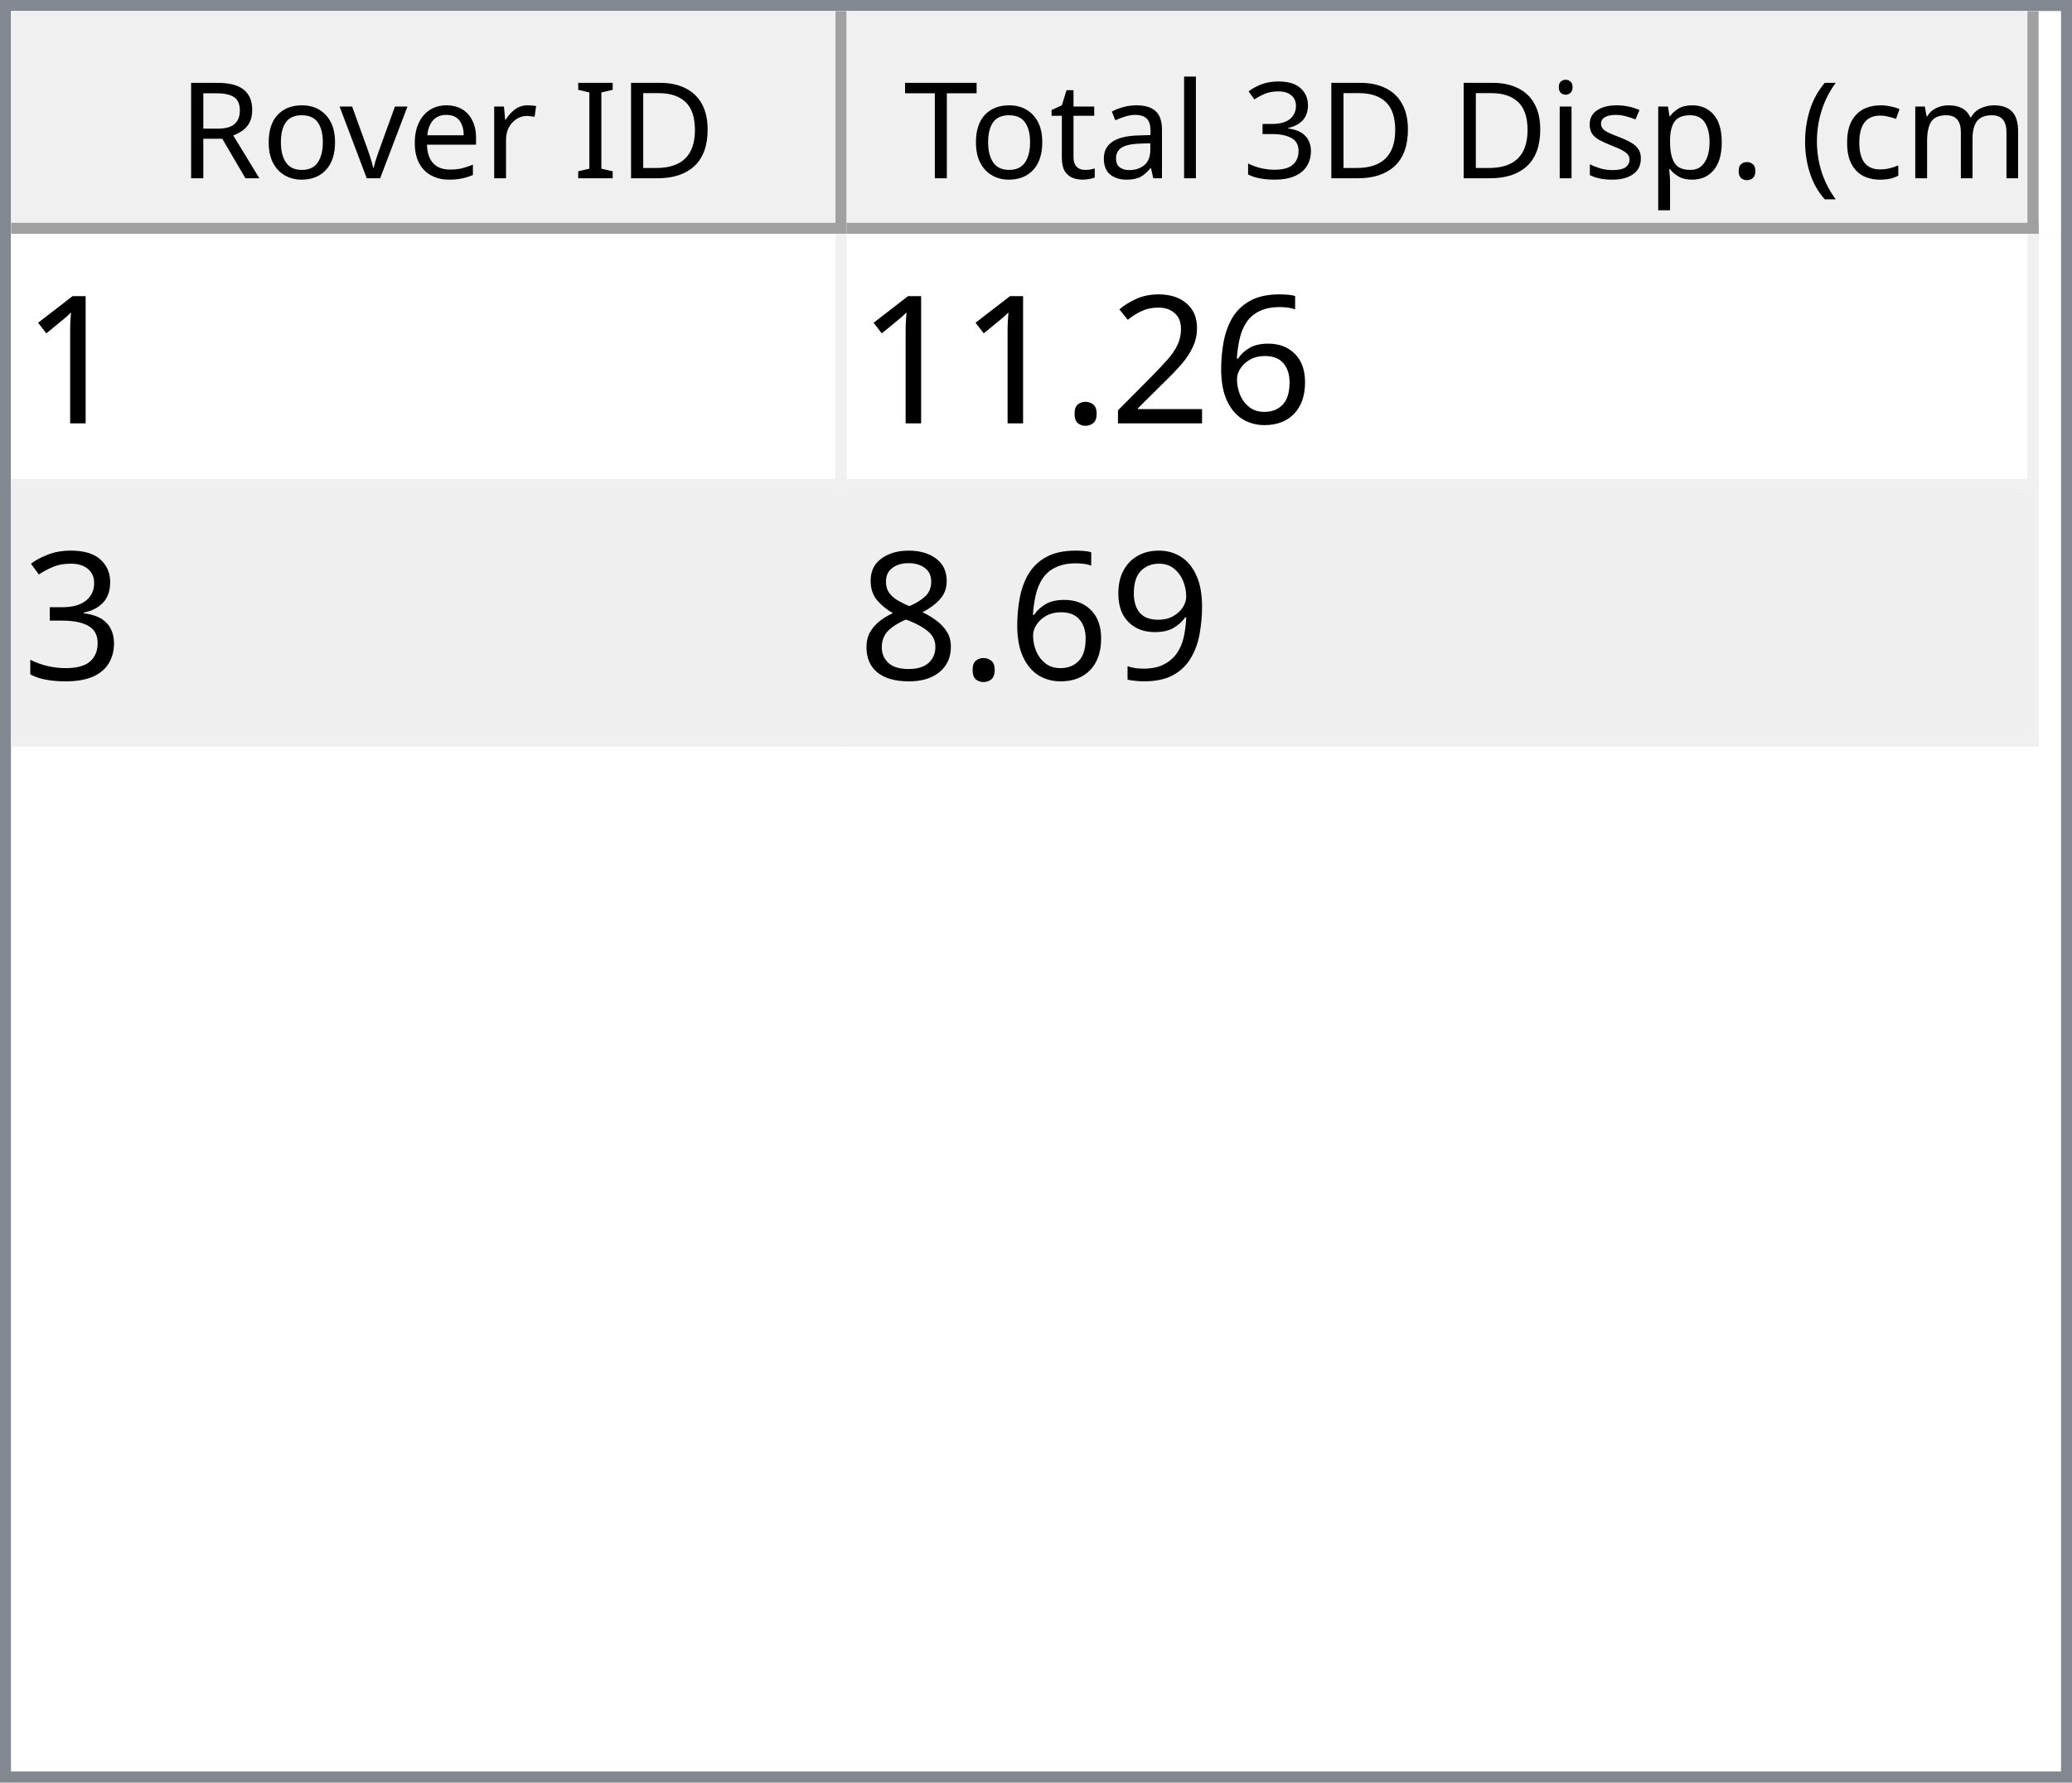
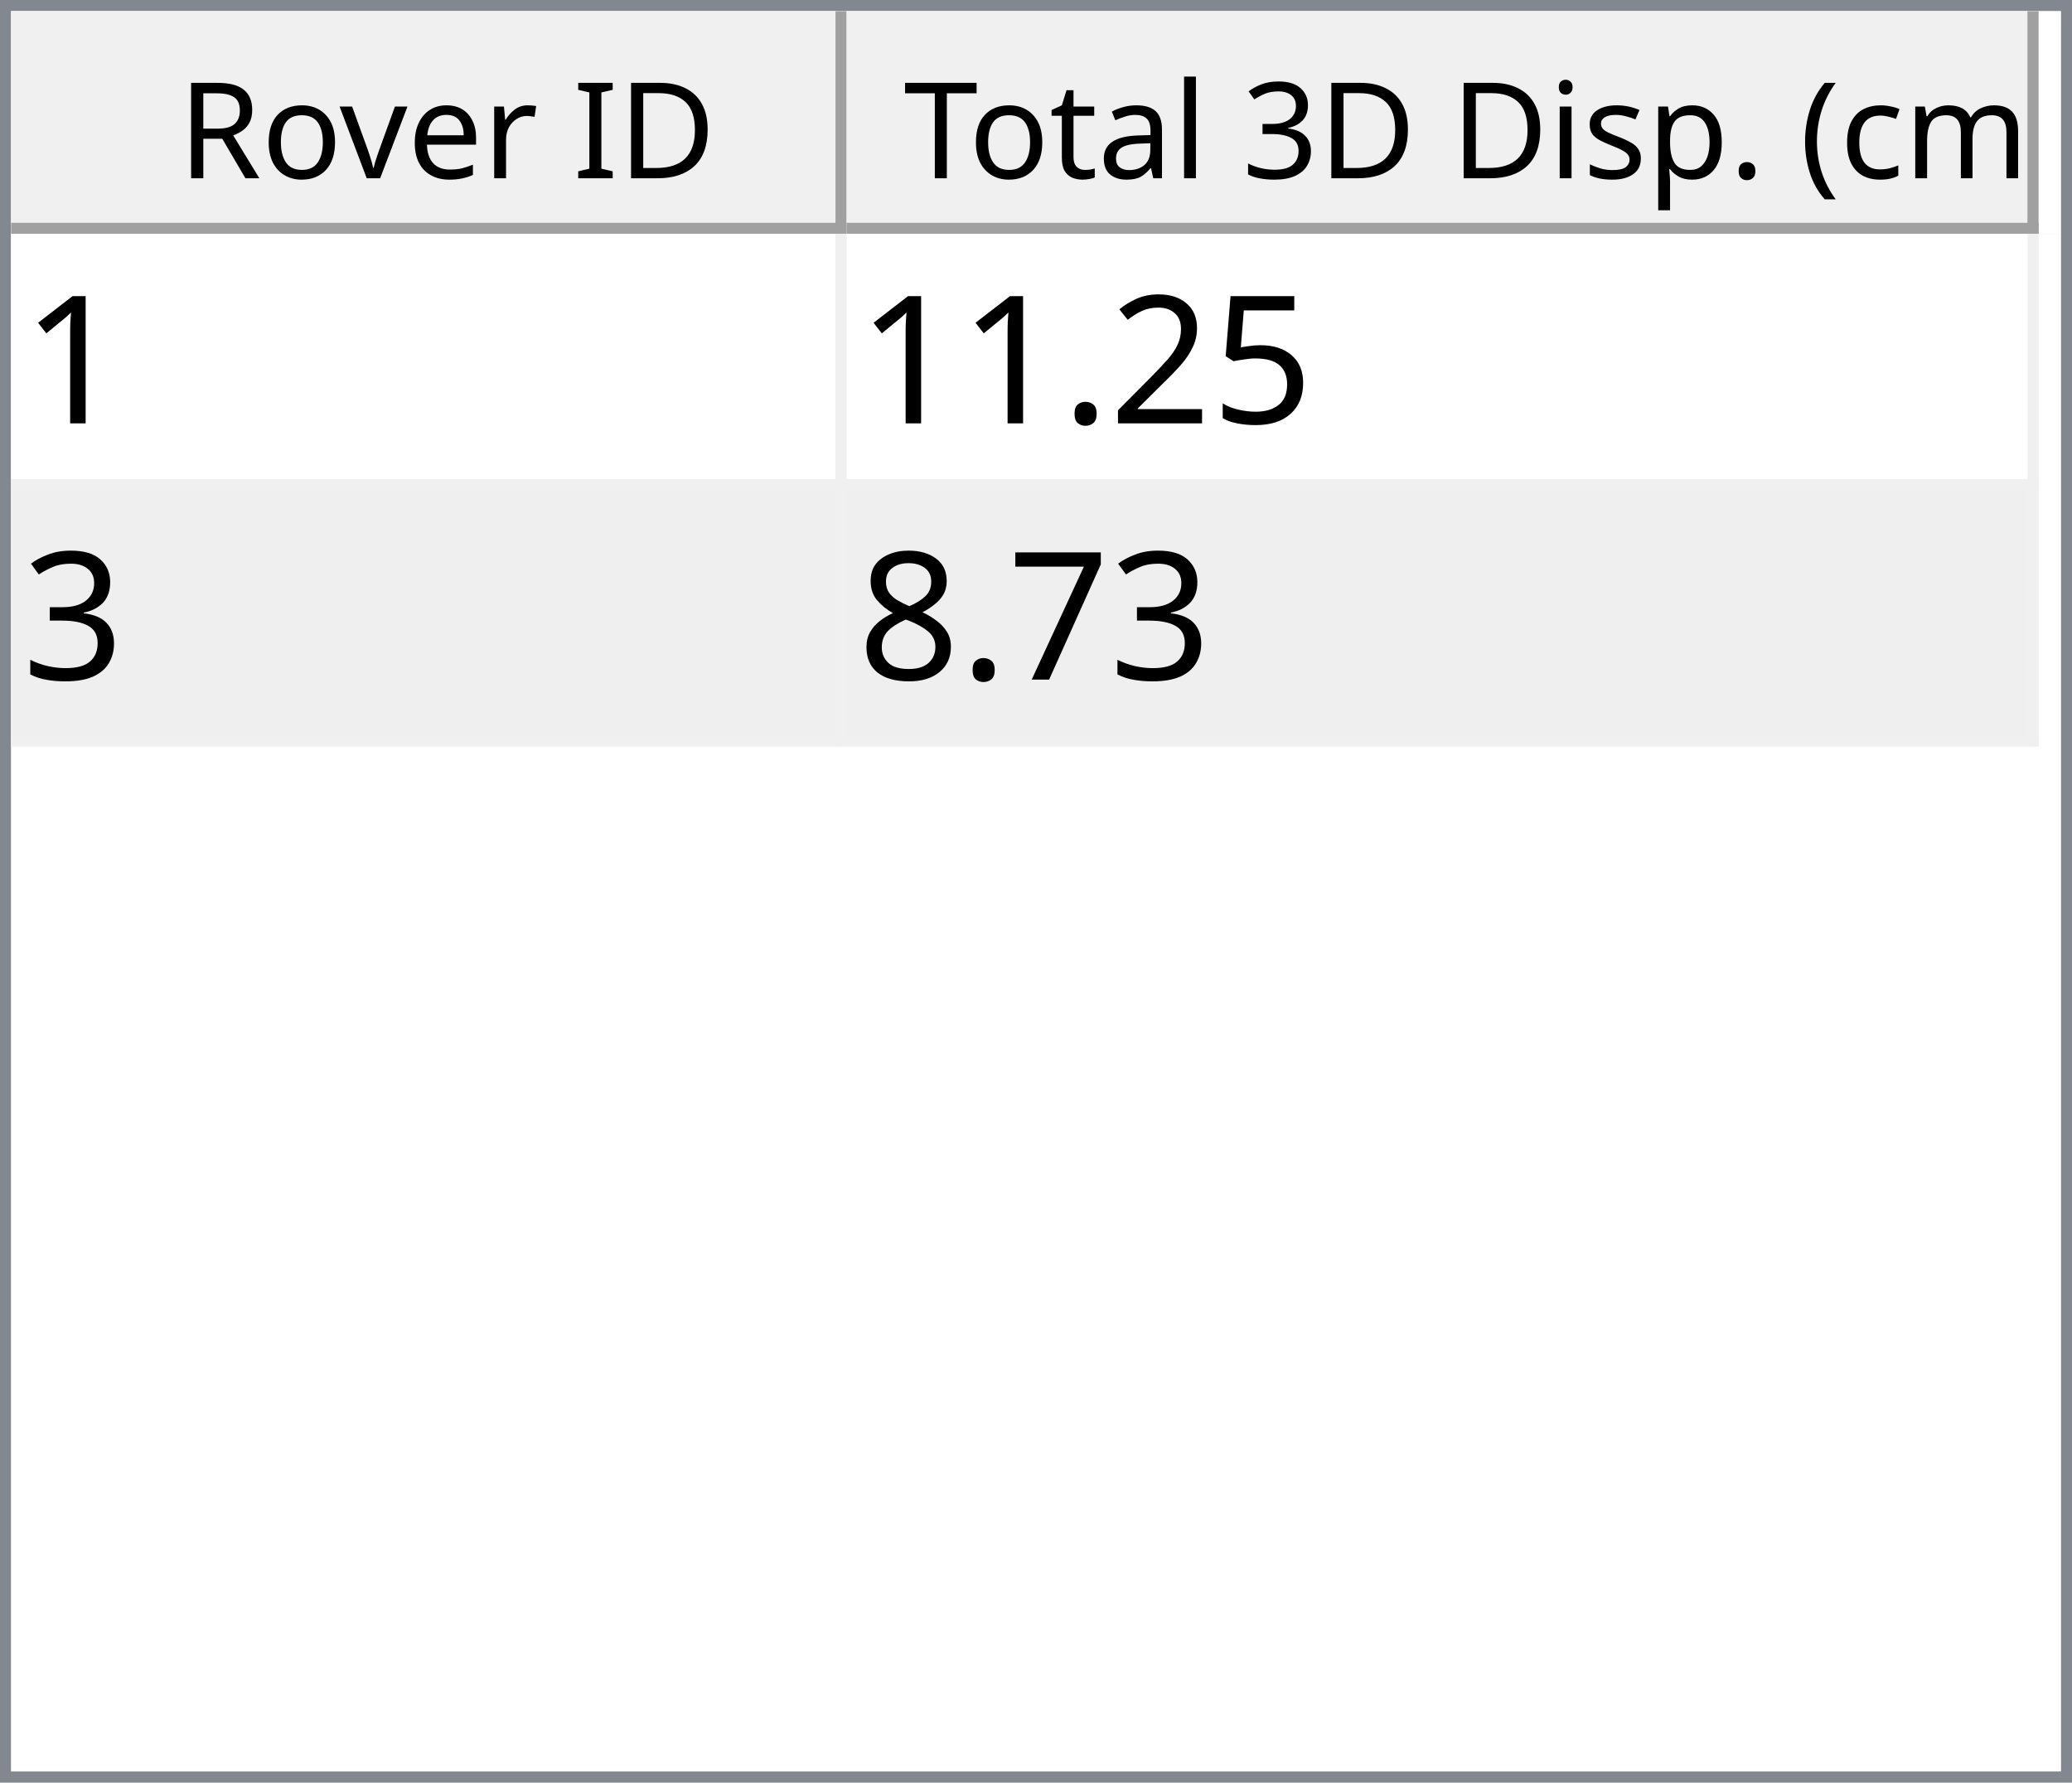
<svg xmlns="http://www.w3.org/2000/svg" style="fill-opacity:1; color-rendering:auto; color-interpolation:auto; text-rendering:auto; stroke:black; stroke-linecap:square; stroke-miterlimit:10; shape-rendering:auto; stroke-opacity:1; fill:black; stroke-dasharray:none; font-weight:normal; stroke-width:1; font-family:'Dialog'; font-style:normal; stroke-linejoin:miter; font-size:12px; stroke-dashoffset:0; image-rendering:auto;" width="186" height="160">
  <defs id="genericDefs" />
  <g>
    <defs id="defs1">
      <clipPath clipPathUnits="userSpaceOnUse" id="clipPath1">
        <path d="M0 0 L186 0 L186 160 L0 160 L0 0 Z" />
      </clipPath>
      <clipPath clipPathUnits="userSpaceOnUse" id="clipPath2">
        <path d="M0 0 L0 160 L186 160 L186 0 Z" />
      </clipPath>
      <clipPath clipPathUnits="userSpaceOnUse" id="clipPath3">
        <path d="M0 0 L0 20 L184 20 L184 0 Z" />
      </clipPath>
      <clipPath clipPathUnits="userSpaceOnUse" id="clipPath4">
        <path d="M0 0 L0 20 L75 20 L75 0 Z" />
      </clipPath>
      <clipPath clipPathUnits="userSpaceOnUse" id="clipPath5">
        <path d="M1 1 L1 19 L74 19 L74 1 Z" />
      </clipPath>
      <clipPath clipPathUnits="userSpaceOnUse" id="clipPath6">
        <path d="M0 0 L0 18 L73 18 L73 0 Z" />
      </clipPath>
      <clipPath clipPathUnits="userSpaceOnUse" id="clipPath7">
        <path d="M-0.5 -0.5 L-0.5 19.5 L74.5 19.5 L74.5 -0.5 Z" />
      </clipPath>
      <clipPath clipPathUnits="userSpaceOnUse" id="clipPath8">
        <path d="M0 0 L0 20 L107 20 L107 0 Z" />
      </clipPath>
      <clipPath clipPathUnits="userSpaceOnUse" id="clipPath9">
        <path d="M1 1 L1 19 L106 19 L106 1 Z" />
      </clipPath>
      <clipPath clipPathUnits="userSpaceOnUse" id="clipPath10">
        <path d="M0 0 L0 18 L105 18 L105 0 Z" />
      </clipPath>
      <clipPath clipPathUnits="userSpaceOnUse" id="clipPath11">
        <path d="M-0.5 -0.5 L-0.5 19.5 L106.5 19.5 L106.5 -0.5 Z" />
      </clipPath>
      <clipPath clipPathUnits="userSpaceOnUse" id="clipPath12">
        <path d="M0 0 L0 138 L184 138 L184 0 Z" />
      </clipPath>
      <clipPath clipPathUnits="userSpaceOnUse" id="clipPath13">
        <path d="M0 0 L0 46 L182 46 L182 0 Z" />
      </clipPath>
      <clipPath clipPathUnits="userSpaceOnUse" id="clipPath14">
        <path d="M-0.5 -0.5 L-0.5 45.5 L181.5 45.5 L181.5 -0.5 Z" />
      </clipPath>
      <clipPath clipPathUnits="userSpaceOnUse" id="clipPath15">
        <path d="M0 0 L0 22 L74 22 L74 0 Z" />
      </clipPath>
      <clipPath clipPathUnits="userSpaceOnUse" id="clipPath16">
        <path d="M0 0 L0 22 L106 22 L106 0 Z" />
      </clipPath>
      <font horiz-adv-x="64.551" id="font1">
        <font-face ascent="107.91" descent="25.098" units-per-em="100" style="font-style:normal; font-family:Segoe UI; font-weight:normal;" />
        <missing-glyph horiz-adv-x="64.551" d="M8.109 0 L8.109 68.266 L56.453 68.266 L56.453 0 L8.109 0 ZM15.328 7.234 L49.219 7.234 L49.219 61.031 L15.328 61.031 L15.328 7.234 Z" />
        <glyph unicode="D" horiz-adv-x="70.117" d="M9.188 0 L9.188 70.016 L28.516 70.016 Q65.531 70.016 65.531 35.891 Q65.531 19.672 55.25 9.836 Q44.969 0 27.734 0 L9.188 0 ZM17.391 62.594 L17.391 7.422 L27.828 7.422 Q41.609 7.422 49.273 14.797 Q56.938 22.172 56.938 35.688 Q56.938 62.594 28.328 62.594 L17.391 62.594 Z" />
        <glyph unicode="I" horiz-adv-x="26.611" d="M17.391 0 L9.188 0 L9.188 70.016 L17.391 70.016 L17.391 0 Z" />
        <glyph unicode=" " horiz-adv-x="27.393" d="" />
        <glyph unicode="r" horiz-adv-x="34.766" d="M34.188 41.891 Q32.078 43.5 28.125 43.5 Q23 43.5 19.555 38.672 Q16.109 33.844 16.109 25.484 L16.109 0 L8.109 0 L8.109 50 L16.109 50 L16.109 39.703 L16.312 39.703 Q18.016 44.969 21.531 47.922 Q25.047 50.875 29.391 50.875 Q32.516 50.875 34.188 50.203 L34.188 41.891 Z" />
        <glyph unicode="e" horiz-adv-x="52.295" d="M48.297 23 L12.984 23 Q13.188 14.656 17.484 10.109 Q21.781 5.562 29.297 5.562 Q37.75 5.562 44.828 11.141 L44.828 3.609 Q38.234 -1.172 27.391 -1.172 Q16.797 -1.172 10.742 5.641 Q4.688 12.453 4.688 24.812 Q4.688 36.469 11.305 43.82 Q17.922 51.172 27.734 51.172 Q37.547 51.172 42.922 44.828 Q48.297 38.484 48.297 27.203 L48.297 23 ZM40.094 29.781 Q40.047 36.719 36.75 40.578 Q33.453 44.438 27.594 44.438 Q21.922 44.438 17.969 40.383 Q14.016 36.328 13.094 29.781 L40.094 29.781 Z" />
        <glyph unicode="v" horiz-adv-x="47.9" d="M47.406 50 L27.484 0 L19.625 0 L0.688 50 L9.469 50 L22.172 13.672 Q23.578 9.672 23.922 6.688 L24.125 6.688 Q24.609 10.453 25.688 13.484 L38.969 50 L47.406 50 Z" />
        <glyph unicode="o" horiz-adv-x="58.594" d="M29 -1.172 Q17.922 -1.172 11.305 5.836 Q4.688 12.844 4.688 24.422 Q4.688 37.016 11.57 44.094 Q18.453 51.172 30.172 51.172 Q41.359 51.172 47.633 44.289 Q53.906 37.406 53.906 25.203 Q53.906 13.234 47.141 6.031 Q40.375 -1.172 29 -1.172 ZM29.594 44.438 Q21.875 44.438 17.383 39.188 Q12.891 33.938 12.891 24.703 Q12.891 15.828 17.43 10.695 Q21.969 5.562 29.594 5.562 Q37.359 5.562 41.531 10.594 Q45.703 15.625 45.703 24.906 Q45.703 34.281 41.531 39.359 Q37.359 44.438 29.594 44.438 Z" />
        <glyph unicode="R" horiz-adv-x="59.814" d="M59.375 0 L49.609 0 L37.891 19.625 Q36.281 22.359 34.766 24.289 Q33.25 26.219 31.664 27.438 Q30.078 28.656 28.25 29.219 Q26.422 29.781 24.125 29.781 L17.391 29.781 L17.391 0 L9.188 0 L9.188 70.016 L30.078 70.016 Q34.672 70.016 38.555 68.867 Q42.438 67.719 45.289 65.375 Q48.141 63.031 49.758 59.547 Q51.375 56.062 51.375 51.375 Q51.375 47.703 50.273 44.656 Q49.172 41.609 47.148 39.211 Q45.125 36.812 42.266 35.133 Q39.406 33.453 35.844 32.516 L35.844 32.328 Q37.594 31.547 38.891 30.547 Q40.188 29.547 41.359 28.18 Q42.531 26.812 43.68 25.078 Q44.828 23.344 46.234 21.047 L59.375 0 ZM17.391 62.594 L17.391 37.203 L28.516 37.203 Q31.594 37.203 34.203 38.133 Q36.812 39.062 38.719 40.797 Q40.625 42.531 41.703 45.047 Q42.781 47.562 42.781 50.688 Q42.781 56.297 39.141 59.445 Q35.5 62.594 28.609 62.594 L17.391 62.594 Z" />
        <glyph unicode=")" horiz-adv-x="30.176" d="M8.297 -15.922 L1.172 -15.922 Q16.406 2.344 16.406 26.812 Q16.406 51.469 1.078 70.016 L8.297 70.016 Q23.531 52.156 23.531 26.703 Q23.531 1.375 8.297 -15.922 Z" />
        <glyph unicode="m" horiz-adv-x="86.133" d="M79.109 0 L71.094 0 L71.094 28.719 Q71.094 37.016 68.531 40.727 Q65.969 44.438 59.906 44.438 Q54.781 44.438 51.195 39.75 Q47.609 35.062 47.609 28.516 L47.609 0 L39.594 0 L39.594 29.688 Q39.594 44.438 28.219 44.438 Q22.953 44.438 19.531 40.016 Q16.109 35.594 16.109 28.516 L16.109 0 L8.109 0 L8.109 50 L16.109 50 L16.109 42.094 L16.312 42.094 Q21.625 51.172 31.844 51.172 Q36.969 51.172 40.773 48.312 Q44.578 45.453 46 40.828 Q51.562 51.172 62.594 51.172 Q79.109 51.172 79.109 30.812 L79.109 0 Z" />
        <glyph unicode="c" horiz-adv-x="46.191" d="M42.188 2.297 Q36.422 -1.172 28.516 -1.172 Q17.828 -1.172 11.258 5.789 Q4.688 12.75 4.688 23.828 Q4.688 36.188 11.766 43.68 Q18.844 51.172 30.672 51.172 Q37.25 51.172 42.281 48.734 L42.281 40.531 Q36.719 44.438 30.375 44.438 Q22.703 44.438 17.797 38.945 Q12.891 33.453 12.891 24.516 Q12.891 15.719 17.508 10.641 Q22.125 5.562 29.891 5.562 Q36.422 5.562 42.188 9.906 L42.188 2.297 Z" />
        <glyph unicode="(" horiz-adv-x="30.176" d="M29.109 -15.922 L21.969 -15.922 Q6.844 1.375 6.844 26.703 Q6.844 52.156 21.969 70.016 L29.203 70.016 Q13.875 51.469 13.875 26.812 Q13.875 2.344 29.109 -15.922 Z" />
        <glyph unicode="." horiz-adv-x="21.68" d="M10.891 -1.078 Q8.641 -1.078 7.055 0.539 Q5.469 2.156 5.469 4.391 Q5.469 6.641 7.055 8.273 Q8.641 9.906 10.891 9.906 Q13.188 9.906 14.797 8.273 Q16.406 6.641 16.406 4.391 Q16.406 2.156 14.797 0.539 Q13.188 -1.078 10.891 -1.078 Z" />
        <glyph unicode="p" horiz-adv-x="58.789" d="M16.312 7.234 L16.109 7.234 L16.109 -23 L8.109 -23 L8.109 50 L16.109 50 L16.109 41.219 L16.312 41.219 Q22.219 51.172 33.594 51.172 Q43.266 51.172 48.688 44.461 Q54.109 37.75 54.109 26.469 Q54.109 13.922 48 6.375 Q41.891 -1.172 31.297 -1.172 Q21.578 -1.172 16.312 7.234 ZM16.109 27.391 L16.109 20.406 Q16.109 14.203 20.141 9.883 Q24.172 5.562 30.375 5.562 Q37.641 5.562 41.773 11.133 Q45.906 16.703 45.906 26.609 Q45.906 34.969 42.047 39.703 Q38.188 44.438 31.594 44.438 Q24.609 44.438 20.359 39.578 Q16.109 34.719 16.109 27.391 Z" />
        <glyph unicode="s" horiz-adv-x="42.432" d="M5.078 1.812 L5.078 10.406 Q11.625 5.562 19.484 5.562 Q30.031 5.562 30.031 12.594 Q30.031 14.594 29.125 15.992 Q28.219 17.391 26.68 18.461 Q25.141 19.531 23.07 20.383 Q21 21.234 18.609 22.172 Q15.281 23.484 12.766 24.828 Q10.25 26.172 8.57 27.859 Q6.891 29.547 6.031 31.695 Q5.172 33.844 5.172 36.719 Q5.172 40.234 6.789 42.945 Q8.406 45.656 11.086 47.484 Q13.766 49.312 17.211 50.242 Q20.656 51.172 24.312 51.172 Q30.812 51.172 35.938 48.922 L35.938 40.828 Q30.422 44.438 23.25 44.438 Q21 44.438 19.195 43.922 Q17.391 43.406 16.094 42.477 Q14.797 41.547 14.086 40.258 Q13.375 38.969 13.375 37.406 Q13.375 35.453 14.086 34.133 Q14.797 32.812 16.164 31.789 Q17.531 30.766 19.484 29.938 Q21.438 29.109 23.922 28.125 Q27.25 26.859 29.883 25.516 Q32.516 24.172 34.375 22.484 Q36.234 20.797 37.234 18.602 Q38.234 16.406 38.234 13.375 Q38.234 9.672 36.602 6.938 Q34.969 4.203 32.234 2.398 Q29.5 0.594 25.93 -0.289 Q22.359 -1.172 18.453 -1.172 Q10.75 -1.172 5.078 1.812 Z" />
        <glyph unicode="i" horiz-adv-x="24.219" d="M12.203 62.703 Q10.062 62.703 8.547 64.164 Q7.031 65.625 7.031 67.875 Q7.031 70.125 8.547 71.609 Q10.062 73.094 12.203 73.094 Q14.406 73.094 15.945 71.609 Q17.484 70.125 17.484 67.875 Q17.484 65.719 15.945 64.211 Q14.406 62.703 12.203 62.703 ZM16.109 0 L8.109 0 L8.109 50 L16.109 50 L16.109 0 Z" />
        <glyph unicode="3" horiz-adv-x="53.906" d="M46.531 19.828 Q46.531 15.094 44.75 11.211 Q42.969 7.328 39.719 4.57 Q36.469 1.812 31.93 0.297 Q27.391 -1.219 21.922 -1.219 Q11.922 -1.219 6 2.594 L6 11.188 Q13.094 5.609 22.219 5.609 Q25.875 5.609 28.828 6.539 Q31.781 7.469 33.906 9.227 Q36.031 10.984 37.18 13.477 Q38.328 15.969 38.328 19.094 Q38.328 32.812 18.797 32.812 L12.984 32.812 L12.984 39.594 L18.5 39.594 Q35.797 39.594 35.797 52.484 Q35.797 64.406 22.609 64.406 Q15.188 64.406 8.688 59.422 L8.688 67.188 Q15.375 71.188 24.609 71.188 Q29 71.188 32.57 69.969 Q36.141 68.75 38.68 66.555 Q41.219 64.359 42.609 61.281 Q44 58.203 44 54.5 Q44 40.672 30.031 36.719 L30.031 36.531 Q33.594 36.141 36.625 34.797 Q39.656 33.453 41.852 31.305 Q44.047 29.156 45.289 26.25 Q46.531 23.344 46.531 19.828 Z" />
        <glyph unicode="l" horiz-adv-x="24.219" d="M16.109 0 L8.109 0 L8.109 74.031 L16.109 74.031 L16.109 0 Z" />
        <glyph unicode="a" horiz-adv-x="50.879" d="M43.891 0 L35.891 0 L35.891 7.812 L35.688 7.812 Q30.469 -1.172 20.312 -1.172 Q12.844 -1.172 8.617 2.781 Q4.391 6.734 4.391 13.281 Q4.391 27.297 20.906 29.594 L35.891 31.688 Q35.891 44.438 25.594 44.438 Q16.547 44.438 9.281 38.281 L9.281 46.484 Q16.656 51.172 26.266 51.172 Q43.891 51.172 43.891 32.516 L43.891 0 ZM35.891 25.297 L23.828 23.641 Q18.266 22.859 15.43 20.875 Q12.594 18.891 12.594 13.875 Q12.594 10.203 15.211 7.883 Q17.828 5.562 22.172 5.562 Q28.125 5.562 32.008 9.742 Q35.891 13.922 35.891 20.312 L35.891 25.297 Z" />
        <glyph unicode="t" horiz-adv-x="33.887" d="M31.297 0.484 Q28.469 -1.078 23.828 -1.078 Q10.688 -1.078 10.688 13.578 L10.688 43.172 L2.094 43.172 L2.094 50 L10.688 50 L10.688 62.203 L18.703 64.797 L18.703 50 L31.297 50 L31.297 43.172 L18.703 43.172 L18.703 14.984 Q18.703 9.969 20.414 7.82 Q22.125 5.672 26.078 5.672 Q29.109 5.672 31.297 7.328 L31.297 0.484 Z" />
        <glyph unicode="T" horiz-adv-x="52.393" d="M50.594 62.594 L30.375 62.594 L30.375 0 L22.172 0 L22.172 62.594 L2 62.594 L2 70.016 L50.594 70.016 L50.594 62.594 Z" />
      </font>
      <font horiz-adv-x="75.0" id="font2">
        <font-face ascent="100.537" descent="21.973" units-per-em="100" style="font-style:normal; font-family:sans-serif; font-weight:normal;" />
        <missing-glyph horiz-adv-x="75.0" d="M12.5 0 L12.5 62.5 L62.5 62.5 L62.5 0 L12.5 0 ZM14.062 1.562 L60.938 1.562 L60.938 60.938 L14.062 60.938 L14.062 1.562 Z" />
        <glyph unicode="1" horiz-adv-x="55.615" d="M37.25 0 L28.469 0 L28.469 56 Q25.297 52.984 20.141 49.953 Q14.984 46.922 10.891 45.406 L10.891 53.906 Q18.266 57.375 23.781 62.305 Q29.297 67.234 31.594 71.875 L37.25 71.875 L37.25 0 Z" />
-         <glyph unicode="6" horiz-adv-x="55.615" d="M49.75 54.047 L41.016 53.375 Q39.844 58.547 37.703 60.891 Q34.125 64.656 28.906 64.656 Q24.703 64.656 21.531 62.312 Q17.391 59.281 14.992 53.469 Q12.594 47.656 12.5 36.922 Q15.672 41.75 20.266 44.094 Q24.859 46.438 29.891 46.438 Q38.672 46.438 44.852 39.969 Q51.031 33.5 51.031 23.25 Q51.031 16.5 48.125 10.719 Q45.219 4.938 40.141 1.859 Q35.062 -1.219 28.609 -1.219 Q17.625 -1.219 10.695 6.859 Q3.766 14.938 3.766 33.5 Q3.766 54.25 11.422 63.672 Q18.109 71.875 29.438 71.875 Q37.891 71.875 43.289 67.141 Q48.688 62.406 49.75 54.047 ZM13.875 23.188 Q13.875 18.656 15.797 14.508 Q17.719 10.359 21.188 8.18 Q24.656 6 28.469 6 Q34.031 6 38.039 10.492 Q42.047 14.984 42.047 22.703 Q42.047 30.125 38.086 34.398 Q34.125 38.672 28.125 38.672 Q22.172 38.672 18.023 34.398 Q13.875 30.125 13.875 23.188 Z" />
+         <glyph unicode="5" horiz-adv-x="55.615" d="M4.156 18.75 L13.375 19.531 Q14.406 12.797 18.141 9.398 Q21.875 6 27.156 6 Q33.5 6 37.891 10.789 Q42.281 15.578 42.281 23.484 Q42.281 31 38.062 35.352 Q33.844 39.703 27 39.703 Q22.75 39.703 19.336 37.773 Q15.922 35.844 13.969 32.766 L5.719 33.844 L12.641 70.609 L48.25 70.609 L48.25 62.203 L19.672 62.203 L15.828 42.969 Q22.266 47.469 29.344 47.469 Q38.719 47.469 45.164 40.969 Q51.609 34.469 51.609 24.266 Q51.609 14.547 45.953 7.469 Q39.062 -1.219 27.156 -1.219 Q17.391 -1.219 11.211 4.25 Q5.031 9.719 4.156 18.75 Z" />
        <glyph unicode="2" horiz-adv-x="55.615" d="M50.344 8.453 L50.344 0 L3.031 0 Q2.938 3.172 4.047 6.109 Q5.859 10.938 9.836 15.625 Q13.812 20.312 21.344 26.469 Q33.016 36.031 37.117 41.625 Q41.219 47.219 41.219 52.203 Q41.219 57.422 37.477 61.008 Q33.734 64.594 27.734 64.594 Q21.391 64.594 17.578 60.789 Q13.766 56.984 13.719 50.25 L4.688 51.172 Q5.609 61.281 11.664 66.578 Q17.719 71.875 27.938 71.875 Q38.234 71.875 44.242 66.164 Q50.25 60.453 50.25 52 Q50.25 47.703 48.492 43.555 Q46.734 39.406 42.656 34.812 Q38.578 30.219 29.109 22.219 Q21.188 15.578 18.945 13.211 Q16.703 10.844 15.234 8.453 L50.344 8.453 Z" />
        <glyph unicode="." horiz-adv-x="27.783" d="M9.078 0 L9.078 10.016 L19.094 10.016 L19.094 0 L9.078 0 Z" />
        <glyph unicode="3" horiz-adv-x="55.615" d="M4.203 18.891 L12.984 20.062 Q14.5 12.594 18.141 9.297 Q21.781 6 27 6 Q33.203 6 37.477 10.297 Q41.75 14.594 41.75 20.953 Q41.75 27 37.797 30.93 Q33.844 34.859 27.734 34.859 Q25.25 34.859 21.531 33.891 L22.516 41.609 Q23.391 41.5 23.922 41.5 Q29.547 41.5 34.039 44.43 Q38.531 47.359 38.531 53.469 Q38.531 58.297 35.258 61.477 Q31.984 64.656 26.812 64.656 Q21.688 64.656 18.266 61.43 Q14.844 58.203 13.875 51.766 L5.078 53.328 Q6.688 62.156 12.398 67.016 Q18.109 71.875 26.609 71.875 Q32.469 71.875 37.398 69.359 Q42.328 66.844 44.945 62.5 Q47.562 58.156 47.562 53.266 Q47.562 48.641 45.07 44.828 Q42.578 41.016 37.703 38.766 Q44.047 37.312 47.562 32.695 Q51.078 28.078 51.078 21.141 Q51.078 11.766 44.242 5.25 Q37.406 -1.266 26.953 -1.266 Q17.531 -1.266 11.305 4.352 Q5.078 9.969 4.203 18.891 Z" />
-         <glyph unicode="9" horiz-adv-x="55.615" d="M5.469 16.547 L13.922 17.328 Q14.984 11.375 18.016 8.688 Q21.047 6 25.781 6 Q29.828 6 32.883 7.859 Q35.938 9.719 37.891 12.82 Q39.844 15.922 41.164 21.195 Q42.484 26.469 42.484 31.938 Q42.484 32.516 42.438 33.688 Q39.797 29.5 35.234 26.883 Q30.672 24.266 25.344 24.266 Q16.453 24.266 10.305 30.711 Q4.156 37.156 4.156 47.703 Q4.156 58.594 10.578 65.234 Q17 71.875 26.656 71.875 Q33.641 71.875 39.43 68.117 Q45.219 64.359 48.219 57.398 Q51.219 50.438 51.219 37.25 Q51.219 23.531 48.242 15.406 Q45.266 7.281 39.383 3.031 Q33.5 -1.219 25.594 -1.219 Q17.188 -1.219 11.867 3.445 Q6.547 8.109 5.469 16.547 ZM41.453 48.141 Q41.453 55.719 37.43 60.156 Q33.406 64.594 27.734 64.594 Q21.875 64.594 17.531 59.812 Q13.188 55.031 13.188 47.406 Q13.188 40.578 17.312 36.305 Q21.438 32.031 27.484 32.031 Q33.594 32.031 37.523 36.305 Q41.453 40.578 41.453 48.141 Z" />
+         <glyph unicode="7" horiz-adv-x="55.615" d="M4.734 62.203 L4.734 70.656 L51.078 70.656 L51.078 63.812 Q44.234 56.547 37.523 44.484 Q30.812 32.422 27.156 19.672 Q24.516 10.688 23.781 0 L14.75 0 Q14.891 8.453 18.062 20.414 Q21.234 32.375 27.172 43.484 Q33.109 54.594 39.797 62.203 L4.734 62.203 Z" />
        <glyph unicode="8" horiz-adv-x="55.615" d="M17.672 38.812 Q12.203 40.828 9.57 44.539 Q6.938 48.25 6.938 53.422 Q6.938 61.234 12.555 66.555 Q18.172 71.875 27.484 71.875 Q36.859 71.875 42.578 66.43 Q48.297 60.984 48.297 53.172 Q48.297 48.188 45.68 44.508 Q43.062 40.828 37.75 38.812 Q44.344 36.672 47.781 31.883 Q51.219 27.094 51.219 20.453 Q51.219 11.281 44.727 5.031 Q38.234 -1.219 27.641 -1.219 Q17.047 -1.219 10.547 5.055 Q4.047 11.328 4.047 20.703 Q4.047 27.688 7.594 32.398 Q11.141 37.109 17.672 38.812 ZM15.922 53.719 Q15.922 48.641 19.195 45.414 Q22.469 42.188 27.688 42.188 Q32.766 42.188 36.016 45.383 Q39.266 48.578 39.266 53.219 Q39.266 58.062 35.914 61.359 Q32.562 64.656 27.594 64.656 Q22.562 64.656 19.242 61.43 Q15.922 58.203 15.922 53.719 ZM13.094 20.656 Q13.094 16.891 14.875 13.375 Q16.656 9.859 20.172 7.93 Q23.688 6 27.734 6 Q34.031 6 38.133 10.055 Q42.234 14.109 42.234 20.359 Q42.234 26.703 38.016 30.859 Q33.797 35.016 27.438 35.016 Q21.234 35.016 17.164 30.914 Q13.094 26.812 13.094 20.656 Z" />
      </font>
    </defs>
    <g style="fill:white; stroke:white;">
      <rect x="0" y="0" width="186" style="clip-path:url(#clipPath1); stroke:none;" height="160" />
    </g>
    <g style="fill:white; text-rendering:optimizeSpeed; color-rendering:optimizeSpeed; image-rendering:optimizeSpeed; shape-rendering:crispEdges; stroke:white; color-interpolation:sRGB;">
      <rect x="0" width="186" height="160" y="0" style="stroke:none;" />
      <path style="stroke:none;" d="M0 160 L186 160 L186 0 L0 0 Z" />
    </g>
    <g style="fill:rgb(240,240,240); font-family:'Segoe UI'; stroke:rgb(240,240,240);">
      <rect x="0" y="0" width="186" style="clip-path:url(#clipPath2); stroke:none;" height="160" />
    </g>
    <g style="fill:rgb(130,135,144); font-family:'Segoe UI'; stroke:rgb(130,135,144);">
      <path d="M0 0 L186 0 L186 160 L0 160 L0 0 ZM1 1 L185 1 L185 159 L1 159 L1 1 Z" style="fill-rule:evenodd; clip-path:url(#clipPath2); stroke:none;" />
    </g>
    <g style="fill:white; font-family:'Segoe UI'; stroke:white;" transform="translate(1,1)">
      <rect x="0" y="0" width="184" style="clip-path:url(#clipPath3); stroke:none;" height="20" />
    </g>
    <g style="fill:rgb(240,240,240); font-family:'Segoe UI'; stroke:rgb(240,240,240);" transform="translate(1,1)">
      <rect x="0" y="0" width="75" style="clip-path:url(#clipPath4); stroke:none;" height="20" />
    </g>
    <g style="font-family:'Segoe UI';" transform="translate(2,2)">
      <text x="14" xml:space="preserve" y="14" style="clip-path:url(#clipPath6); stroke:none;">Rover ID</text>
    </g>
    <g style="fill:rgb(160,160,160); font-family:'Segoe UI'; stroke:rgb(160,160,160); stroke-linejoin:bevel;" transform="translate(1.5,1.5)">
      <line x1="74" x2="74" y1="0" style="fill:none; clip-path:url(#clipPath7);" y2="19" />
    </g>
    <g style="fill:rgb(160,160,160); font-family:'Segoe UI'; stroke:rgb(160,160,160); stroke-linejoin:bevel;" transform="matrix(1,0,0,1,1,1) translate(0.5,0.5)">
      <line x1="0" x2="74" y1="19" style="fill:none; clip-path:url(#clipPath7);" y2="19" />
    </g>
    <g style="fill:rgb(240,240,240); font-family:'Segoe UI'; stroke:rgb(240,240,240);" transform="translate(76,1)">
      <rect x="0" y="0" width="107" style="clip-path:url(#clipPath8); stroke:none;" height="20" />
    </g>
    <g style="font-family:'Segoe UI';" transform="translate(77,2)">
      <text x="1" xml:space="preserve" y="14" style="clip-path:url(#clipPath10); stroke:none;"> Total 3D Disp. (cm)</text>
    </g>
    <g style="fill:rgb(160,160,160); font-family:'Segoe UI'; stroke:rgb(160,160,160); stroke-linejoin:bevel;" transform="translate(76.5,1.5)">
      <line x1="106" x2="106" y1="0" style="fill:none; clip-path:url(#clipPath11);" y2="19" />
    </g>
    <g style="fill:rgb(160,160,160); font-family:'Segoe UI'; stroke:rgb(160,160,160); stroke-linejoin:bevel;" transform="matrix(1,0,0,1,76,1) translate(0.5,0.5)">
      <line x1="0" x2="106" y1="19" style="fill:none; clip-path:url(#clipPath11);" y2="19" />
    </g>
    <g style="fill:white; font-family:'Segoe UI'; stroke:white;" transform="translate(1,21)">
      <rect x="0" y="0" width="184" style="clip-path:url(#clipPath12); stroke:none;" height="138" />
    </g>
    <g style="fill:rgb(240,240,240); font-size:16px; font-family:sans-serif; stroke:rgb(240,240,240);" transform="translate(1,21)">
      <rect x="0" y="0" width="182" style="clip-path:url(#clipPath13); stroke:none;" height="46" />
      <line transform="translate(0.5,0.5)" x1="0" x2="181" y1="22" style="clip-path:url(#clipPath14); fill:none; stroke-linejoin:bevel;" y2="22" />
    </g>
    <g transform="matrix(1,0,0,1,1,21) translate(0.5,0.5)" style="fill:rgb(240,240,240); font-size:16px; font-family:sans-serif; stroke:rgb(240,240,240); stroke-linejoin:bevel;">
      <line x1="0" x2="181" y1="45" style="fill:none; clip-path:url(#clipPath14);" y2="45" />
    </g>
    <g transform="matrix(1,0,0,1,1,21) translate(0.5,0.5)" style="fill:rgb(240,240,240); font-size:16px; font-family:sans-serif; stroke:rgb(240,240,240); stroke-linejoin:bevel;">
      <line x1="74" x2="74" y1="0" style="fill:none; clip-path:url(#clipPath14);" y2="45" />
    </g>
    <g transform="matrix(1,0,0,1,1,21) translate(0.5,0.5)" style="fill:rgb(240,240,240); font-size:16px; font-family:sans-serif; stroke:rgb(240,240,240); stroke-linejoin:bevel;">
      <line x1="181" x2="181" y1="0" style="fill:none; clip-path:url(#clipPath14);" y2="45" />
    </g>
    <g style="fill:white; font-size:16px; font-family:sans-serif; stroke:white;" transform="matrix(1,0,0,1,1,21)">
      <rect x="0" y="0" width="74" style="clip-path:url(#clipPath15); stroke:none;" height="22" />
      <text x="1" y="17" style="fill:black; clip-path:url(#clipPath15); stroke:none;" xml:space="preserve">1</text>
    </g>
    <g style="fill:white; font-size:16px; font-family:sans-serif; stroke:white;" transform="matrix(1,0,0,1,1,21) translate(75,0)">
      <rect x="0" y="0" width="106" style="clip-path:url(#clipPath16); stroke:none;" height="22" />
-       <text x="1" y="17" style="fill:black; clip-path:url(#clipPath16); stroke:none;" xml:space="preserve">11.26</text>
+       <text x="1" y="17" style="fill:black; clip-path:url(#clipPath16); stroke:none;" xml:space="preserve">11.25</text>
    </g>
    <g style="fill:rgb(239,239,239); font-size:16px; font-family:sans-serif; stroke:rgb(239,239,239);" transform="matrix(1,0,0,1,1,21) translate(0,23)">
      <rect x="0" y="0" width="74" style="clip-path:url(#clipPath15); stroke:none;" height="22" />
      <text x="1" y="17" style="fill:black; clip-path:url(#clipPath15); stroke:none;" xml:space="preserve">3</text>
    </g>
    <g style="fill:rgb(239,239,239); font-size:16px; font-family:sans-serif; stroke:rgb(239,239,239);" transform="matrix(1,0,0,1,1,21) translate(75,23)">
      <rect x="0" y="0" width="106" style="clip-path:url(#clipPath16); stroke:none;" height="22" />
-       <text x="1" y="17" style="fill:black; clip-path:url(#clipPath16); stroke:none;" xml:space="preserve">8.69</text>
+       <text x="1" y="17" style="fill:black; clip-path:url(#clipPath16); stroke:none;" xml:space="preserve">8.73</text>
    </g>
  </g>
</svg>
